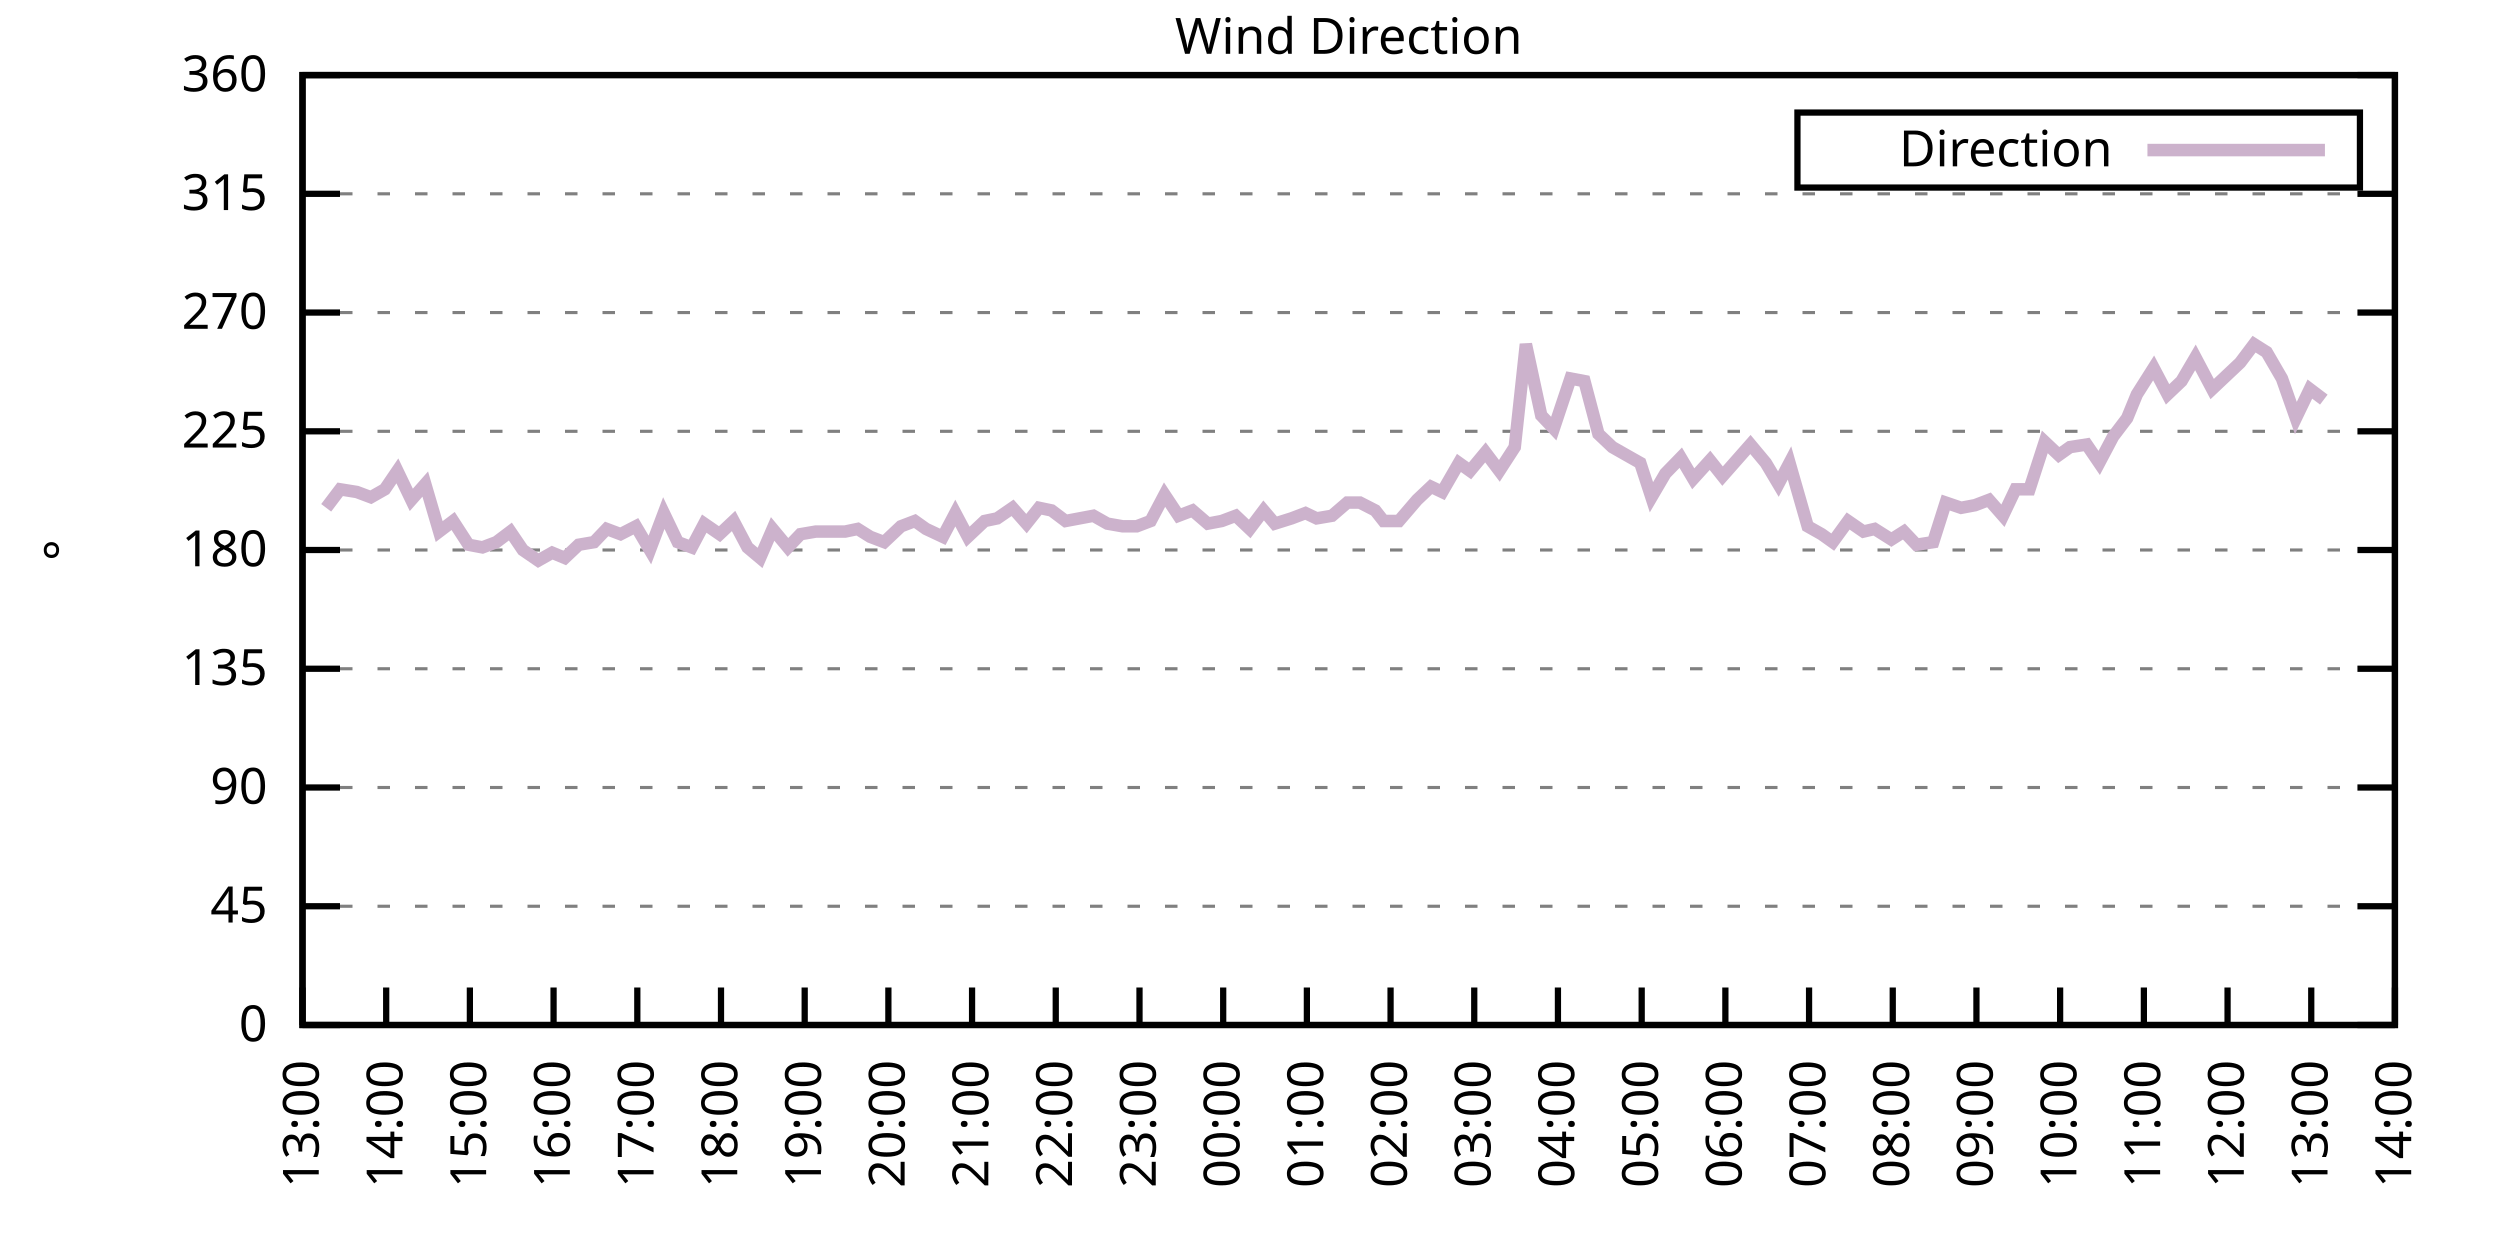
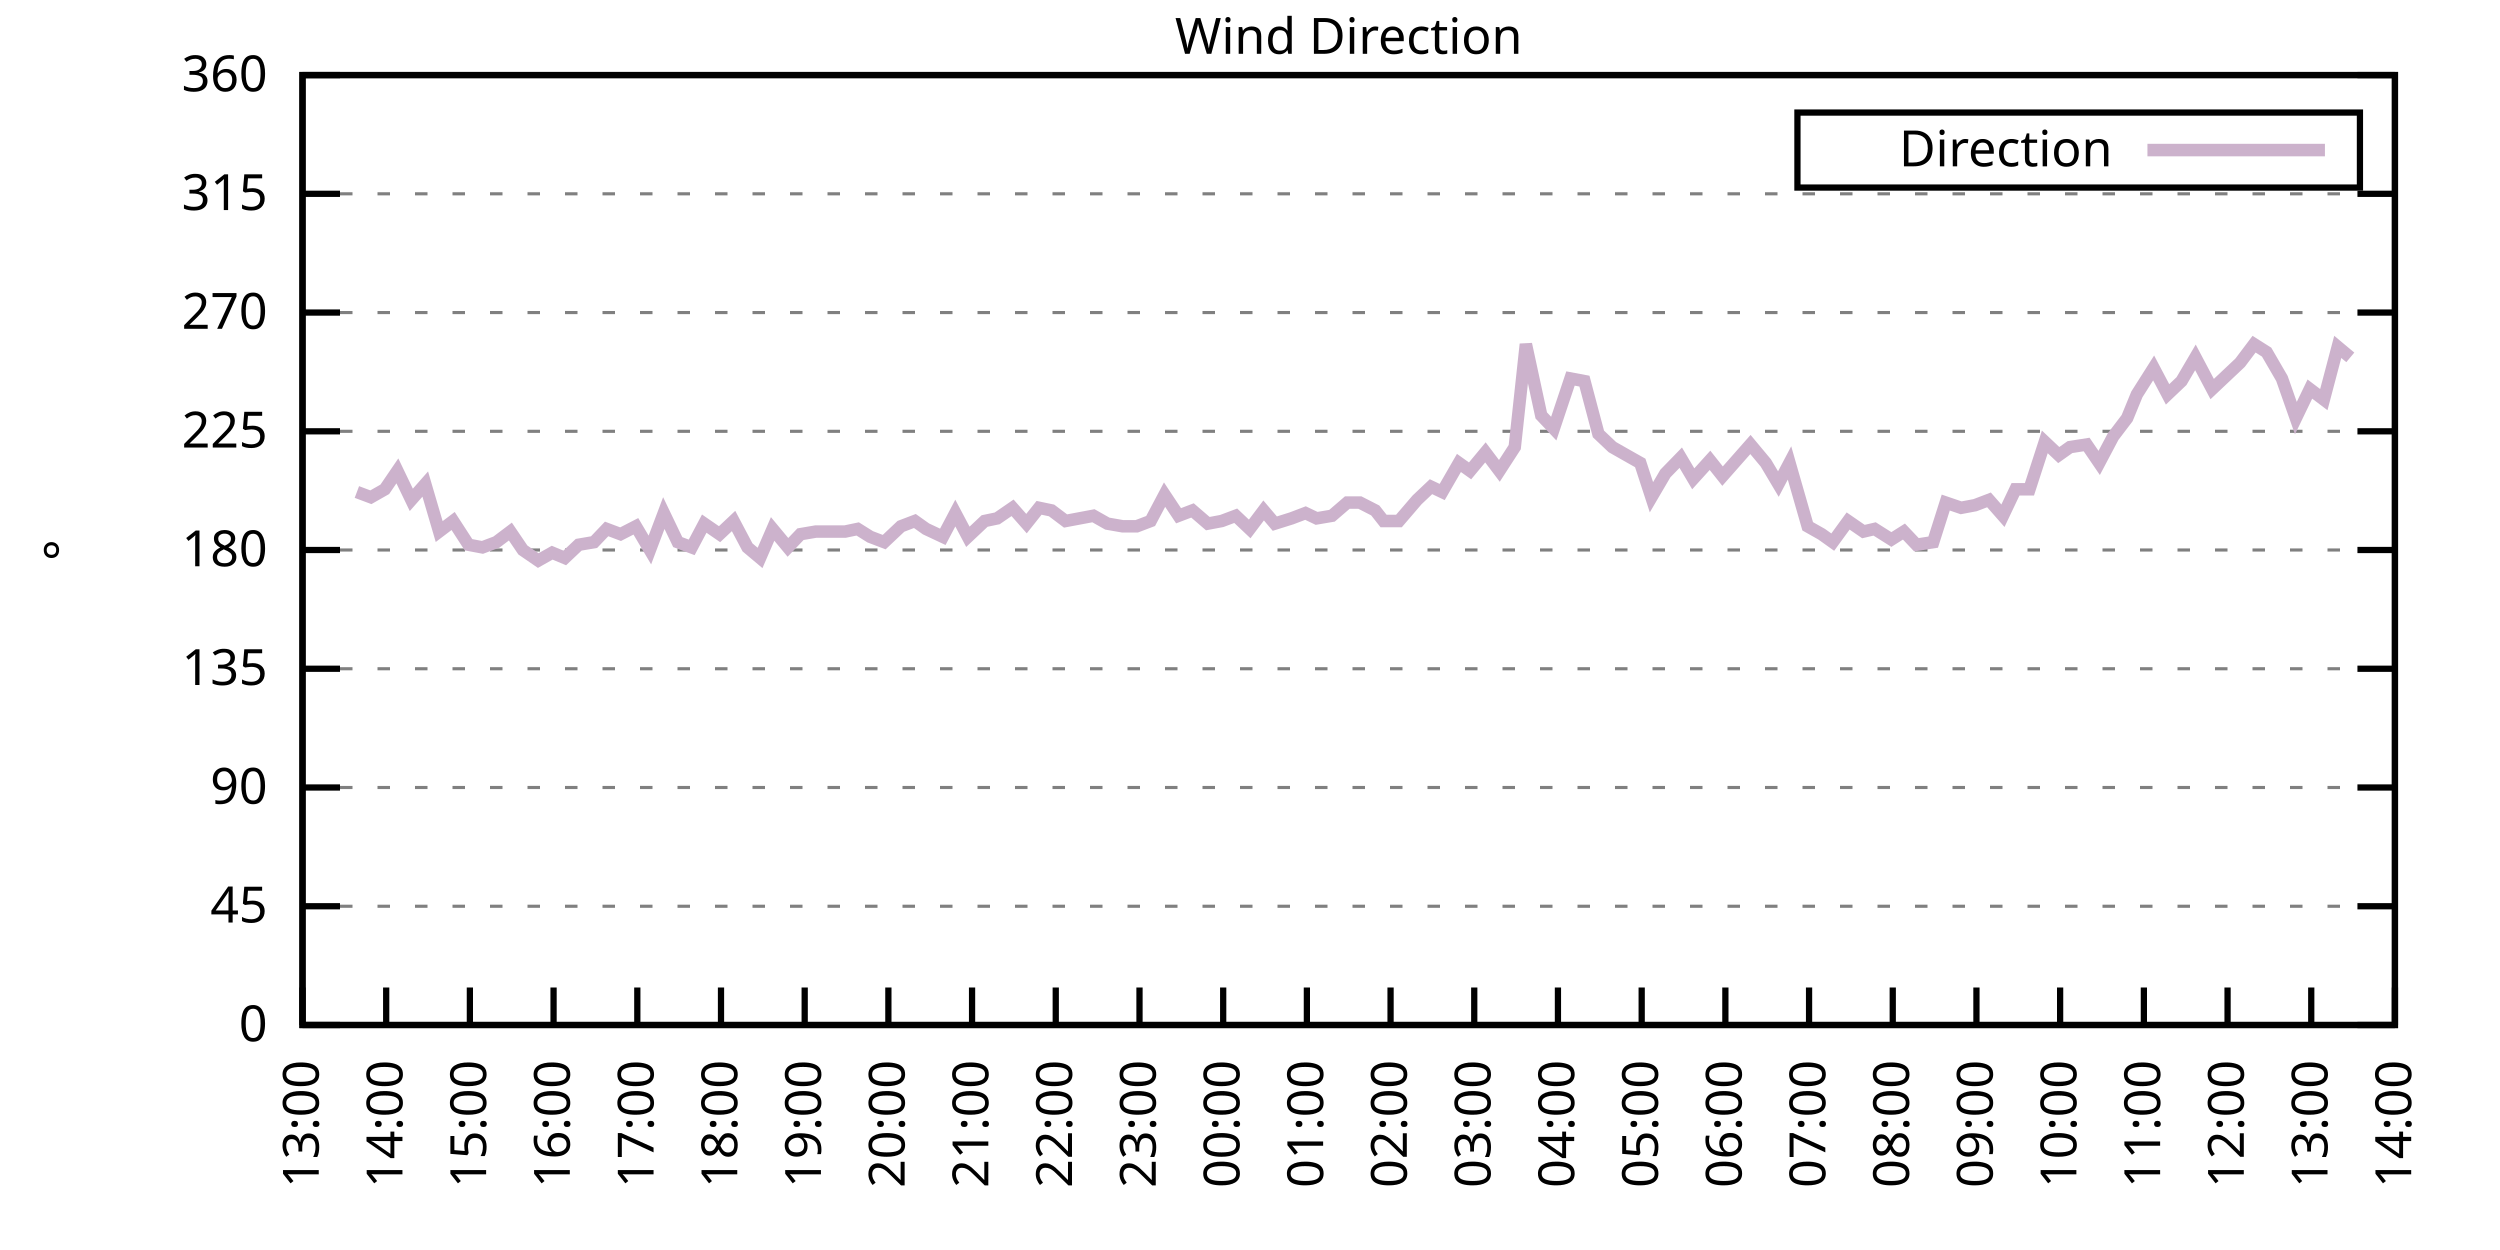
<svg xmlns="http://www.w3.org/2000/svg" xmlns:xlink="http://www.w3.org/1999/xlink" width="400" height="200" viewBox="0 0 400 200">
  <g id="gnuplot_canvas">
    <rect x="0" y="0" width="400" height="200" fill="none" />
    <defs>
      <circle id="gpDot" r="0.5" stroke-width="0.5" stroke="currentColor" />
      <path id="gpPt0" stroke-width="0.333" stroke="currentColor" d="M-1,0 h2 M0,-1 v2" />
      <path id="gpPt1" stroke-width="0.333" stroke="currentColor" d="M-1,-1 L1,1 M1,-1 L-1,1" />
      <path id="gpPt2" stroke-width="0.333" stroke="currentColor" d="M-1,0 L1,0 M0,-1 L0,1 M-1,-1 L1,1 M-1,1 L1,-1" />
      <rect id="gpPt3" stroke-width="0.333" stroke="currentColor" x="-1" y="-1" width="2" height="2" />
      <rect id="gpPt4" stroke-width="0.333" stroke="currentColor" fill="currentColor" x="-1" y="-1" width="2" height="2" />
      <circle id="gpPt5" stroke-width="0.333" stroke="currentColor" cx="0" cy="0" r="1" />
      <use xlink:href="#gpPt5" id="gpPt6" fill="currentColor" stroke="none" />
      <path id="gpPt7" stroke-width="0.333" stroke="currentColor" d="M0,-1.33 L-1.33,0.67 L1.33,0.67 z" />
      <use xlink:href="#gpPt7" id="gpPt8" fill="currentColor" stroke="none" />
      <use xlink:href="#gpPt7" id="gpPt9" stroke="currentColor" transform="rotate(180)" />
      <use xlink:href="#gpPt9" id="gpPt10" fill="currentColor" stroke="none" />
      <use xlink:href="#gpPt3" id="gpPt11" stroke="currentColor" transform="rotate(45)" />
      <use xlink:href="#gpPt11" id="gpPt12" fill="currentColor" stroke="none" />
      <path id="gpPt13" stroke-width="0.333" stroke="currentColor" d="M0,1.330 L1.265,0.411 L0.782,-1.067 L-0.782,-1.076 L-1.265,0.411 z" />
      <use xlink:href="#gpPt13" id="gpPt14" fill="currentColor" stroke="none" />
      <filter id="textbox" filterUnits="objectBoundingBox" x="0" y="0" height="1" width="1">
        <feFlood flood-color="white" flood-opacity="1" result="bgnd" />
        <feComposite in="SourceGraphic" in2="bgnd" operator="atop" />
      </filter>
      <filter id="greybox" filterUnits="objectBoundingBox" x="0" y="0" height="1" width="1">
        <feFlood flood-color="lightgrey" flood-opacity="1" result="grey" />
        <feComposite in="SourceGraphic" in2="grey" operator="atop" />
      </filter>
    </defs>
    <g fill="none" color="white" stroke="currentColor" stroke-width="1.00" stroke-linecap="butt" stroke-linejoin="miter">
</g>
    <g fill="none" color="black" stroke="currentColor" stroke-width="1.00" stroke-linecap="butt" stroke-linejoin="miter">
      <g stroke="none" shape-rendering="crispEdges">
        <polygon fill="rgb(255, 255, 255)" points="48.40,164.00 383.18,164.00 383.18,12.02 48.40,12.02 " />
      </g>
    </g>
    <g fill="none" color="black" stroke="currentColor" stroke-width="1.00" stroke-linecap="butt" stroke-linejoin="miter">
</g>
    <g fill="none" color="black" stroke="black" stroke-width="0.50" stroke-linecap="butt" stroke-linejoin="miter">
</g>
    <g fill="none" color="gray" stroke="currentColor" stroke-width="0.50" stroke-linecap="butt" stroke-linejoin="miter">
      <path stroke="gray" stroke-dasharray="2,4" class="gridline" d="M48.40,164.00 L383.19,164.00  " />
    </g>
    <g fill="none" color="gray" stroke="gray" stroke-width="1.00" stroke-linecap="butt" stroke-linejoin="miter">
</g>
    <g fill="none" color="black" stroke="currentColor" stroke-width="1.00" stroke-linecap="butt" stroke-linejoin="miter">
      <path stroke="black" d="M48.40,164.00 L54.40,164.00 M383.19,164.00 L377.19,164.00  " />
      <g transform="translate(42.80,166.60)" stroke="none" fill="black" font-family="Sans" font-size="8.00" text-anchor="end">
        <text>
          <tspan font-family="Sans"> 0</tspan>
        </text>
      </g>
    </g>
    <g fill="none" color="black" stroke="currentColor" stroke-width="1.00" stroke-linecap="butt" stroke-linejoin="miter">
</g>
    <g fill="none" color="black" stroke="black" stroke-width="0.50" stroke-linecap="butt" stroke-linejoin="miter">
</g>
    <g fill="none" color="gray" stroke="currentColor" stroke-width="0.50" stroke-linecap="butt" stroke-linejoin="miter">
      <path stroke="gray" stroke-dasharray="2,4" class="gridline" d="M48.40,145.00 L383.19,145.00  " />
    </g>
    <g fill="none" color="gray" stroke="gray" stroke-width="1.00" stroke-linecap="butt" stroke-linejoin="miter">
</g>
    <g fill="none" color="black" stroke="currentColor" stroke-width="1.00" stroke-linecap="butt" stroke-linejoin="miter">
      <path stroke="black" d="M48.40,145.00 L54.40,145.00 M383.19,145.00 L377.19,145.00  " />
      <g transform="translate(42.80,147.60)" stroke="none" fill="black" font-family="Sans" font-size="8.00" text-anchor="end">
        <text>
          <tspan font-family="Sans"> 45</tspan>
        </text>
      </g>
    </g>
    <g fill="none" color="black" stroke="currentColor" stroke-width="1.00" stroke-linecap="butt" stroke-linejoin="miter">
</g>
    <g fill="none" color="black" stroke="black" stroke-width="0.50" stroke-linecap="butt" stroke-linejoin="miter">
</g>
    <g fill="none" color="gray" stroke="currentColor" stroke-width="0.50" stroke-linecap="butt" stroke-linejoin="miter">
      <path stroke="gray" stroke-dasharray="2,4" class="gridline" d="M48.40,126.00 L383.19,126.00  " />
    </g>
    <g fill="none" color="gray" stroke="gray" stroke-width="1.00" stroke-linecap="butt" stroke-linejoin="miter">
</g>
    <g fill="none" color="black" stroke="currentColor" stroke-width="1.00" stroke-linecap="butt" stroke-linejoin="miter">
      <path stroke="black" d="M48.40,126.00 L54.40,126.00 M383.19,126.00 L377.19,126.00  " />
      <g transform="translate(42.80,128.60)" stroke="none" fill="black" font-family="Sans" font-size="8.00" text-anchor="end">
        <text>
          <tspan font-family="Sans"> 90</tspan>
        </text>
      </g>
    </g>
    <g fill="none" color="black" stroke="currentColor" stroke-width="1.00" stroke-linecap="butt" stroke-linejoin="miter">
</g>
    <g fill="none" color="black" stroke="black" stroke-width="0.50" stroke-linecap="butt" stroke-linejoin="miter">
</g>
    <g fill="none" color="gray" stroke="currentColor" stroke-width="0.50" stroke-linecap="butt" stroke-linejoin="miter">
      <path stroke="gray" stroke-dasharray="2,4" class="gridline" d="M48.40,107.00 L383.19,107.00  " />
    </g>
    <g fill="none" color="gray" stroke="gray" stroke-width="1.00" stroke-linecap="butt" stroke-linejoin="miter">
</g>
    <g fill="none" color="black" stroke="currentColor" stroke-width="1.00" stroke-linecap="butt" stroke-linejoin="miter">
      <path stroke="black" d="M48.40,107.00 L54.40,107.00 M383.19,107.00 L377.19,107.00  " />
      <g transform="translate(42.80,109.60)" stroke="none" fill="black" font-family="Sans" font-size="8.00" text-anchor="end">
        <text>
          <tspan font-family="Sans"> 135</tspan>
        </text>
      </g>
    </g>
    <g fill="none" color="black" stroke="currentColor" stroke-width="1.00" stroke-linecap="butt" stroke-linejoin="miter">
</g>
    <g fill="none" color="black" stroke="black" stroke-width="0.50" stroke-linecap="butt" stroke-linejoin="miter">
</g>
    <g fill="none" color="gray" stroke="currentColor" stroke-width="0.50" stroke-linecap="butt" stroke-linejoin="miter">
      <path stroke="gray" stroke-dasharray="2,4" class="gridline" d="M48.40,88.00 L383.19,88.00  " />
    </g>
    <g fill="none" color="gray" stroke="gray" stroke-width="1.00" stroke-linecap="butt" stroke-linejoin="miter">
</g>
    <g fill="none" color="black" stroke="currentColor" stroke-width="1.00" stroke-linecap="butt" stroke-linejoin="miter">
      <path stroke="black" d="M48.40,88.00 L54.40,88.00 M383.19,88.00 L377.19,88.00  " />
      <g transform="translate(42.80,90.60)" stroke="none" fill="black" font-family="Sans" font-size="8.00" text-anchor="end">
        <text>
          <tspan font-family="Sans"> 180</tspan>
        </text>
      </g>
    </g>
    <g fill="none" color="black" stroke="currentColor" stroke-width="1.00" stroke-linecap="butt" stroke-linejoin="miter">
</g>
    <g fill="none" color="black" stroke="black" stroke-width="0.50" stroke-linecap="butt" stroke-linejoin="miter">
</g>
    <g fill="none" color="gray" stroke="currentColor" stroke-width="0.50" stroke-linecap="butt" stroke-linejoin="miter">
      <path stroke="gray" stroke-dasharray="2,4" class="gridline" d="M48.40,69.01 L383.19,69.01  " />
    </g>
    <g fill="none" color="gray" stroke="gray" stroke-width="1.00" stroke-linecap="butt" stroke-linejoin="miter">
</g>
    <g fill="none" color="black" stroke="currentColor" stroke-width="1.00" stroke-linecap="butt" stroke-linejoin="miter">
      <path stroke="black" d="M48.40,69.01 L54.40,69.01 M383.19,69.01 L377.19,69.01  " />
      <g transform="translate(42.80,71.61)" stroke="none" fill="black" font-family="Sans" font-size="8.00" text-anchor="end">
        <text>
          <tspan font-family="Sans"> 225</tspan>
        </text>
      </g>
    </g>
    <g fill="none" color="black" stroke="currentColor" stroke-width="1.00" stroke-linecap="butt" stroke-linejoin="miter">
</g>
    <g fill="none" color="black" stroke="black" stroke-width="0.50" stroke-linecap="butt" stroke-linejoin="miter">
</g>
    <g fill="none" color="gray" stroke="currentColor" stroke-width="0.50" stroke-linecap="butt" stroke-linejoin="miter">
      <path stroke="gray" stroke-dasharray="2,4" class="gridline" d="M48.40,50.01 L383.19,50.01  " />
    </g>
    <g fill="none" color="gray" stroke="gray" stroke-width="1.00" stroke-linecap="butt" stroke-linejoin="miter">
</g>
    <g fill="none" color="black" stroke="currentColor" stroke-width="1.00" stroke-linecap="butt" stroke-linejoin="miter">
      <path stroke="black" d="M48.40,50.01 L54.40,50.01 M383.19,50.01 L377.19,50.01  " />
      <g transform="translate(42.80,52.61)" stroke="none" fill="black" font-family="Sans" font-size="8.00" text-anchor="end">
        <text>
          <tspan font-family="Sans"> 270</tspan>
        </text>
      </g>
    </g>
    <g fill="none" color="black" stroke="currentColor" stroke-width="1.00" stroke-linecap="butt" stroke-linejoin="miter">
</g>
    <g fill="none" color="black" stroke="black" stroke-width="0.50" stroke-linecap="butt" stroke-linejoin="miter">
</g>
    <g fill="none" color="gray" stroke="currentColor" stroke-width="0.50" stroke-linecap="butt" stroke-linejoin="miter">
      <path stroke="gray" stroke-dasharray="2,4" class="gridline" d="M48.40,31.01 L383.19,31.01  " />
    </g>
    <g fill="none" color="gray" stroke="gray" stroke-width="1.00" stroke-linecap="butt" stroke-linejoin="miter">
</g>
    <g fill="none" color="black" stroke="currentColor" stroke-width="1.00" stroke-linecap="butt" stroke-linejoin="miter">
      <path stroke="black" d="M48.40,31.01 L54.40,31.01 M383.19,31.01 L377.19,31.01  " />
      <g transform="translate(42.80,33.61)" stroke="none" fill="black" font-family="Sans" font-size="8.00" text-anchor="end">
        <text>
          <tspan font-family="Sans"> 315</tspan>
        </text>
      </g>
    </g>
    <g fill="none" color="black" stroke="currentColor" stroke-width="1.00" stroke-linecap="butt" stroke-linejoin="miter">
</g>
    <g fill="none" color="black" stroke="black" stroke-width="0.50" stroke-linecap="butt" stroke-linejoin="miter">
</g>
    <g fill="none" color="gray" stroke="currentColor" stroke-width="0.50" stroke-linecap="butt" stroke-linejoin="miter">
      <path stroke="gray" stroke-dasharray="2,4" class="gridline" d="M48.40,12.01 L383.19,12.01  " />
    </g>
    <g fill="none" color="gray" stroke="gray" stroke-width="1.00" stroke-linecap="butt" stroke-linejoin="miter">
</g>
    <g fill="none" color="black" stroke="currentColor" stroke-width="1.00" stroke-linecap="butt" stroke-linejoin="miter">
      <path stroke="black" d="M48.40,12.01 L54.40,12.01 M383.19,12.01 L377.19,12.01  " />
      <g transform="translate(42.80,14.61)" stroke="none" fill="black" font-family="Sans" font-size="8.00" text-anchor="end">
        <text>
          <tspan font-family="Sans"> 360</tspan>
        </text>
      </g>
    </g>
    <g fill="none" color="black" stroke="currentColor" stroke-width="1.00" stroke-linecap="butt" stroke-linejoin="miter">
      <path stroke="black" d="M48.40,164.00 L48.40,158.00  " />
      <g transform="translate(51.00,169.60) rotate(270.00)" stroke="none" fill="black" font-family="Sans" font-size="8.00" text-anchor="end">
        <text>
          <tspan font-family="Sans">13:00</tspan>
        </text>
      </g>
    </g>
    <g fill="none" color="black" stroke="currentColor" stroke-width="1.00" stroke-linecap="butt" stroke-linejoin="miter">
      <path stroke="black" d="M61.79,164.00 L61.79,158.00  " />
      <g transform="translate(64.39,169.60) rotate(270.00)" stroke="none" fill="black" font-family="Sans" font-size="8.00" text-anchor="end">
        <text>
          <tspan font-family="Sans">14:00</tspan>
        </text>
      </g>
    </g>
    <g fill="none" color="black" stroke="currentColor" stroke-width="1.00" stroke-linecap="butt" stroke-linejoin="miter">
      <path stroke="black" d="M75.18,164.00 L75.18,158.00  " />
      <g transform="translate(77.78,169.60) rotate(270.00)" stroke="none" fill="black" font-family="Sans" font-size="8.00" text-anchor="end">
        <text>
          <tspan font-family="Sans">15:00</tspan>
        </text>
      </g>
    </g>
    <g fill="none" color="black" stroke="currentColor" stroke-width="1.00" stroke-linecap="butt" stroke-linejoin="miter">
      <path stroke="black" d="M88.57,164.00 L88.57,158.00  " />
      <g transform="translate(91.17,169.60) rotate(270.00)" stroke="none" fill="black" font-family="Sans" font-size="8.00" text-anchor="end">
        <text>
          <tspan font-family="Sans">16:00</tspan>
        </text>
      </g>
    </g>
    <g fill="none" color="black" stroke="currentColor" stroke-width="1.00" stroke-linecap="butt" stroke-linejoin="miter">
      <path stroke="black" d="M101.97,164.00 L101.97,158.00  " />
      <g transform="translate(104.57,169.60) rotate(270.00)" stroke="none" fill="black" font-family="Sans" font-size="8.00" text-anchor="end">
        <text>
          <tspan font-family="Sans">17:00</tspan>
        </text>
      </g>
    </g>
    <g fill="none" color="black" stroke="currentColor" stroke-width="1.00" stroke-linecap="butt" stroke-linejoin="miter">
      <path stroke="black" d="M115.36,164.00 L115.36,158.00  " />
      <g transform="translate(117.96,169.60) rotate(270.00)" stroke="none" fill="black" font-family="Sans" font-size="8.00" text-anchor="end">
        <text>
          <tspan font-family="Sans">18:00</tspan>
        </text>
      </g>
    </g>
    <g fill="none" color="black" stroke="currentColor" stroke-width="1.00" stroke-linecap="butt" stroke-linejoin="miter">
      <path stroke="black" d="M128.75,164.00 L128.75,158.00  " />
      <g transform="translate(131.35,169.60) rotate(270.00)" stroke="none" fill="black" font-family="Sans" font-size="8.00" text-anchor="end">
        <text>
          <tspan font-family="Sans">19:00</tspan>
        </text>
      </g>
    </g>
    <g fill="none" color="black" stroke="currentColor" stroke-width="1.00" stroke-linecap="butt" stroke-linejoin="miter">
      <path stroke="black" d="M142.14,164.00 L142.14,158.00  " />
      <g transform="translate(144.74,169.60) rotate(270.00)" stroke="none" fill="black" font-family="Sans" font-size="8.00" text-anchor="end">
        <text>
          <tspan font-family="Sans">20:00</tspan>
        </text>
      </g>
    </g>
    <g fill="none" color="black" stroke="currentColor" stroke-width="1.00" stroke-linecap="butt" stroke-linejoin="miter">
      <path stroke="black" d="M155.53,164.00 L155.53,158.00  " />
      <g transform="translate(158.13,169.60) rotate(270.00)" stroke="none" fill="black" font-family="Sans" font-size="8.00" text-anchor="end">
        <text>
          <tspan font-family="Sans">21:00</tspan>
        </text>
      </g>
    </g>
    <g fill="none" color="black" stroke="currentColor" stroke-width="1.00" stroke-linecap="butt" stroke-linejoin="miter">
      <path stroke="black" d="M168.92,164.00 L168.92,158.00  " />
      <g transform="translate(171.52,169.60) rotate(270.00)" stroke="none" fill="black" font-family="Sans" font-size="8.00" text-anchor="end">
        <text>
          <tspan font-family="Sans">22:00</tspan>
        </text>
      </g>
    </g>
    <g fill="none" color="black" stroke="currentColor" stroke-width="1.00" stroke-linecap="butt" stroke-linejoin="miter">
      <path stroke="black" d="M182.32,164.00 L182.32,158.00  " />
      <g transform="translate(184.92,169.60) rotate(270.00)" stroke="none" fill="black" font-family="Sans" font-size="8.00" text-anchor="end">
        <text>
          <tspan font-family="Sans">23:00</tspan>
        </text>
      </g>
    </g>
    <g fill="none" color="black" stroke="currentColor" stroke-width="1.00" stroke-linecap="butt" stroke-linejoin="miter">
      <path stroke="black" d="M195.71,164.00 L195.71,158.00  " />
      <g transform="translate(198.31,169.60) rotate(270.00)" stroke="none" fill="black" font-family="Sans" font-size="8.00" text-anchor="end">
        <text>
          <tspan font-family="Sans">00:00</tspan>
        </text>
      </g>
    </g>
    <g fill="none" color="black" stroke="currentColor" stroke-width="1.00" stroke-linecap="butt" stroke-linejoin="miter">
      <path stroke="black" d="M209.10,164.00 L209.10,158.00  " />
      <g transform="translate(211.70,169.60) rotate(270.00)" stroke="none" fill="black" font-family="Sans" font-size="8.00" text-anchor="end">
        <text>
          <tspan font-family="Sans">01:00</tspan>
        </text>
      </g>
    </g>
    <g fill="none" color="black" stroke="currentColor" stroke-width="1.00" stroke-linecap="butt" stroke-linejoin="miter">
      <path stroke="black" d="M222.49,164.00 L222.49,158.00  " />
      <g transform="translate(225.09,169.60) rotate(270.00)" stroke="none" fill="black" font-family="Sans" font-size="8.00" text-anchor="end">
        <text>
          <tspan font-family="Sans">02:00</tspan>
        </text>
      </g>
    </g>
    <g fill="none" color="black" stroke="currentColor" stroke-width="1.00" stroke-linecap="butt" stroke-linejoin="miter">
      <path stroke="black" d="M235.88,164.00 L235.88,158.00  " />
      <g transform="translate(238.48,169.60) rotate(270.00)" stroke="none" fill="black" font-family="Sans" font-size="8.00" text-anchor="end">
        <text>
          <tspan font-family="Sans">03:00</tspan>
        </text>
      </g>
    </g>
    <g fill="none" color="black" stroke="currentColor" stroke-width="1.00" stroke-linecap="butt" stroke-linejoin="miter">
      <path stroke="black" d="M249.27,164.00 L249.27,158.00  " />
      <g transform="translate(251.87,169.60) rotate(270.00)" stroke="none" fill="black" font-family="Sans" font-size="8.00" text-anchor="end">
        <text>
          <tspan font-family="Sans">04:00</tspan>
        </text>
      </g>
    </g>
    <g fill="none" color="black" stroke="currentColor" stroke-width="1.00" stroke-linecap="butt" stroke-linejoin="miter">
      <path stroke="black" d="M262.67,164.00 L262.67,158.00  " />
      <g transform="translate(265.27,169.60) rotate(270.00)" stroke="none" fill="black" font-family="Sans" font-size="8.00" text-anchor="end">
        <text>
          <tspan font-family="Sans">05:00</tspan>
        </text>
      </g>
    </g>
    <g fill="none" color="black" stroke="currentColor" stroke-width="1.00" stroke-linecap="butt" stroke-linejoin="miter">
      <path stroke="black" d="M276.06,164.00 L276.06,158.00  " />
      <g transform="translate(278.66,169.60) rotate(270.00)" stroke="none" fill="black" font-family="Sans" font-size="8.00" text-anchor="end">
        <text>
          <tspan font-family="Sans">06:00</tspan>
        </text>
      </g>
    </g>
    <g fill="none" color="black" stroke="currentColor" stroke-width="1.00" stroke-linecap="butt" stroke-linejoin="miter">
      <path stroke="black" d="M289.45,164.00 L289.45,158.00  " />
      <g transform="translate(292.05,169.60) rotate(270.00)" stroke="none" fill="black" font-family="Sans" font-size="8.00" text-anchor="end">
        <text>
          <tspan font-family="Sans">07:00</tspan>
        </text>
      </g>
    </g>
    <g fill="none" color="black" stroke="currentColor" stroke-width="1.00" stroke-linecap="butt" stroke-linejoin="miter">
      <path stroke="black" d="M302.84,164.00 L302.84,158.00  " />
      <g transform="translate(305.44,169.60) rotate(270.00)" stroke="none" fill="black" font-family="Sans" font-size="8.00" text-anchor="end">
        <text>
          <tspan font-family="Sans">08:00</tspan>
        </text>
      </g>
    </g>
    <g fill="none" color="black" stroke="currentColor" stroke-width="1.00" stroke-linecap="butt" stroke-linejoin="miter">
      <path stroke="black" d="M316.23,164.00 L316.23,158.00  " />
      <g transform="translate(318.83,169.60) rotate(270.00)" stroke="none" fill="black" font-family="Sans" font-size="8.00" text-anchor="end">
        <text>
          <tspan font-family="Sans">09:00</tspan>
        </text>
      </g>
    </g>
    <g fill="none" color="black" stroke="currentColor" stroke-width="1.00" stroke-linecap="butt" stroke-linejoin="miter">
      <path stroke="black" d="M329.62,164.00 L329.62,158.00  " />
      <g transform="translate(332.22,169.60) rotate(270.00)" stroke="none" fill="black" font-family="Sans" font-size="8.00" text-anchor="end">
        <text>
          <tspan font-family="Sans">10:00</tspan>
        </text>
      </g>
    </g>
    <g fill="none" color="black" stroke="currentColor" stroke-width="1.00" stroke-linecap="butt" stroke-linejoin="miter">
      <path stroke="black" d="M343.02,164.00 L343.02,158.00  " />
      <g transform="translate(345.62,169.60) rotate(270.00)" stroke="none" fill="black" font-family="Sans" font-size="8.00" text-anchor="end">
        <text>
          <tspan font-family="Sans">11:00</tspan>
        </text>
      </g>
    </g>
    <g fill="none" color="black" stroke="currentColor" stroke-width="1.00" stroke-linecap="butt" stroke-linejoin="miter">
      <path stroke="black" d="M356.41,164.00 L356.41,158.00  " />
      <g transform="translate(359.01,169.60) rotate(270.00)" stroke="none" fill="black" font-family="Sans" font-size="8.00" text-anchor="end">
        <text>
          <tspan font-family="Sans">12:00</tspan>
        </text>
      </g>
    </g>
    <g fill="none" color="black" stroke="currentColor" stroke-width="1.00" stroke-linecap="butt" stroke-linejoin="miter">
      <path stroke="black" d="M369.80,164.00 L369.80,158.00  " />
      <g transform="translate(372.40,169.60) rotate(270.00)" stroke="none" fill="black" font-family="Sans" font-size="8.00" text-anchor="end">
        <text>
          <tspan font-family="Sans">13:00</tspan>
        </text>
      </g>
    </g>
    <g fill="none" color="black" stroke="currentColor" stroke-width="1.00" stroke-linecap="butt" stroke-linejoin="miter">
      <path stroke="black" d="M383.19,164.00 L383.19,158.00  " />
      <g transform="translate(385.79,169.60) rotate(270.00)" stroke="none" fill="black" font-family="Sans" font-size="8.00" text-anchor="end">
        <text>
          <tspan font-family="Sans">14:00</tspan>
        </text>
      </g>
    </g>
    <g fill="none" color="black" stroke="currentColor" stroke-width="1.00" stroke-linecap="butt" stroke-linejoin="miter">
</g>
    <g fill="none" color="black" stroke="currentColor" stroke-width="1.00" stroke-linecap="butt" stroke-linejoin="miter">
      <path stroke="black" d="M48.40,12.01 L48.40,164.00 L383.19,164.00 L383.19,12.01 L48.40,12.01 Z  " />
    </g>
    <g fill="none" color="black" stroke="currentColor" stroke-width="1.00" stroke-linecap="butt" stroke-linejoin="miter">
</g>
    <g fill="none" color="black" stroke="currentColor" stroke-width="1.00" stroke-linecap="butt" stroke-linejoin="miter">
      <path stroke="black" d="M287.59,30.01 L287.59,18.01 L377.59,18.01 L377.59,30.01 L287.59,30.01 Z  " />
    </g>
    <g id="Wind_direction_plot_1">
      <g fill="none" color="white" stroke="black" stroke-width="2.00" stroke-linecap="butt" stroke-linejoin="miter">
</g>
      <g fill="none" color="black" stroke="currentColor" stroke-width="2.00" stroke-linecap="butt" stroke-linejoin="miter">
        <g transform="translate(337.99,26.61)" stroke="none" fill="black" font-family="Sans" font-size="8.00" text-anchor="end">
          <text>
            <tspan font-family="Sans">Direction</tspan>
          </text>
        </g>
      </g>
      <g fill="none" color="black" stroke="currentColor" stroke-width="2.00" stroke-linecap="butt" stroke-linejoin="miter">
-         <path stroke="rgb(204, 178, 204)" d="M343.59,24.01 L371.99,24.01 M52.19,81.25 L54.43,78.29 L57.10,78.72 L59.34,79.56 L61.57,78.29 L63.58,75.34   L65.81,79.98 L68.04,77.45 L70.27,85.05 L72.50,83.36 L74.96,87.16 L77.19,87.58 L79.42,86.74 L81.66,85.05   L83.66,88.00 L86.12,89.69 L88.35,88.43 L90.36,89.27 L92.59,87.16 L95.05,86.74 L97.06,84.63 L99.29,85.47   L101.74,84.21 L103.98,88.00 L106.21,82.09 L108.44,86.74 L110.67,87.58 L112.68,83.78 L115.13,85.47 L117.37,83.36   L119.60,87.58 L121.61,89.27 L123.62,84.63 L126.07,87.58 L128.08,85.47 L130.54,85.05 L132.77,85.05 L135.22,85.05   L137.23,84.63 L139.24,85.89 L141.47,86.74 L144.15,84.21 L146.38,83.36 L148.17,84.63 L150.85,85.89 L152.85,82.09   L154.86,85.89 L157.54,83.36 L159.55,82.94 L162.01,81.25 L164.24,83.78 L166.25,81.25 L168.25,81.67 L170.49,83.36   L172.72,82.94 L174.95,82.52 L177.18,83.78 L179.64,84.21 L181.87,84.21 L184.10,83.36 L186.33,79.14 L188.57,82.52   L190.80,81.67 L193.25,83.78 L195.48,83.36 L197.72,82.52 L199.95,84.63 L202.18,81.67 L203.97,83.78 L206.64,82.94   L208.88,82.09 L210.66,82.94 L213.12,82.52 L215.57,80.41 L217.58,80.41 L220.04,81.67 L221.37,83.36 L223.83,83.36   L226.73,79.98 L228.96,77.87 L230.75,78.72 L233.43,74.07 L235.21,75.34 L237.67,72.38 L239.90,75.34 L242.36,71.54   L244.14,55.07 L246.60,66.47 L248.60,68.58 L251.28,60.56 L253.51,60.98 L255.75,69.43 L257.98,71.54 L260.21,72.81   L262.44,74.07 L264.23,79.56 L266.46,75.76 L268.92,73.23 L270.92,76.61 L273.60,73.65 L275.61,76.18 L277.84,73.65   L280.07,71.12 L282.53,74.07 L284.54,77.45 L286.32,74.07 L289.23,84.21 L291.46,85.47 L293.24,86.74 L295.70,83.36   L298.15,85.05 L299.94,84.63 L302.62,86.32 L304.63,85.05 L306.63,87.16 L309.31,86.74 L311.32,80.41 L313.78,81.25   L316.01,80.83 L318.24,79.98 L320.47,82.52 L322.48,78.29 L324.71,78.29 L327.17,70.70 L329.40,72.81 L331.19,71.54   L333.86,71.12 L335.87,74.07 L338.10,69.85 L340.34,66.90 L341.90,63.10 L344.58,58.87 L346.81,63.10 L349.04,60.98   L351.27,57.18 L353.95,62.25 L358.42,58.03 L360.65,55.07 L362.66,56.34 L365.11,60.56 L367.34,66.90 L369.58,62.25   L371.81,63.94  " />
+         <path stroke="rgb(204, 178, 204)" d="M343.59,24.01 L371.99,24.01 M57.10,78.72 L59.34,79.56 L61.57,78.29 L63.58,75.34 L65.81,79.98 L68.04,77.45   L70.27,85.05 L72.50,83.36 L74.96,87.16 L77.19,87.58 L79.42,86.74 L81.66,85.05 L83.66,88.00 L86.12,89.69   L88.35,88.43 L90.36,89.27 L92.59,87.16 L95.05,86.74 L97.06,84.63 L99.29,85.47 L101.74,84.21 L103.98,88.00   L106.21,82.09 L108.44,86.74 L110.67,87.58 L112.68,83.78 L115.13,85.47 L117.37,83.36 L119.60,87.58 L121.61,89.27   L123.62,84.63 L126.07,87.58 L128.08,85.47 L130.54,85.05 L132.77,85.05 L135.22,85.05 L137.23,84.63 L139.24,85.89   L141.47,86.74 L144.15,84.21 L146.38,83.36 L148.17,84.63 L150.85,85.89 L152.85,82.09 L154.86,85.89 L157.54,83.36   L159.55,82.94 L162.01,81.25 L164.24,83.78 L166.25,81.25 L168.25,81.67 L170.49,83.36 L172.72,82.94 L174.95,82.52   L177.18,83.78 L179.64,84.21 L181.87,84.21 L184.10,83.36 L186.33,79.14 L188.57,82.52 L190.80,81.67 L193.25,83.78   L195.48,83.36 L197.72,82.52 L199.95,84.63 L202.18,81.67 L203.97,83.78 L206.64,82.94 L208.88,82.09 L210.66,82.94   L213.12,82.52 L215.57,80.41 L217.58,80.41 L220.04,81.67 L221.37,83.36 L223.83,83.36 L226.73,79.98 L228.96,77.87   L230.75,78.72 L233.43,74.07 L235.21,75.34 L237.67,72.38 L239.90,75.34 L242.36,71.54 L244.14,55.07 L246.60,66.47   L248.60,68.58 L251.28,60.56 L253.51,60.98 L255.75,69.43 L257.98,71.54 L260.21,72.81 L262.44,74.07 L264.23,79.56   L266.46,75.76 L268.92,73.23 L270.92,76.61 L273.60,73.65 L275.61,76.18 L277.84,73.65 L280.07,71.12 L282.53,74.07   L284.54,77.45 L286.32,74.07 L289.23,84.21 L291.46,85.47 L293.24,86.74 L295.70,83.36 L298.15,85.05 L299.94,84.63   L302.62,86.32 L304.63,85.05 L306.63,87.16 L309.31,86.74 L311.32,80.41 L313.78,81.25 L316.01,80.83 L318.24,79.98   L320.47,82.52 L322.48,78.29 L324.71,78.29 L327.17,70.70 L329.40,72.81 L331.19,71.54 L333.86,71.12 L335.87,74.07   L338.10,69.85 L340.34,66.90 L341.90,63.10 L344.58,58.87 L346.81,63.10 L349.04,60.98 L351.27,57.18 L353.95,62.25   L358.42,58.03 L360.65,55.07 L362.66,56.34 L365.11,60.56 L367.34,66.90 L369.58,62.25 L371.81,63.94 L374.04,55.50   L376.05,57.18  " />
      </g>
    </g>
    <g fill="none" color="black" stroke="currentColor" stroke-width="2.00" stroke-linecap="butt" stroke-linejoin="miter">
</g>
    <g fill="none" color="black" stroke="black" stroke-width="1.00" stroke-linecap="butt" stroke-linejoin="miter">
</g>
    <g fill="none" color="black" stroke="currentColor" stroke-width="1.00" stroke-linecap="butt" stroke-linejoin="miter">
      <path stroke="black" d="M48.40,12.01 L48.40,164.00 L383.19,164.00 L383.19,12.01 L48.40,12.01 Z  " />
      <g transform="translate(12.80,88.01) rotate(270.00)" stroke="none" fill="black" font-family="Sans" font-size="8.00" text-anchor="middle">
        <text>
          <tspan font-family="Sans">°</tspan>
        </text>
      </g>
    </g>
    <g fill="none" color="black" stroke="currentColor" stroke-width="1.00" stroke-linecap="butt" stroke-linejoin="miter">
</g>
    <g fill="none" color="black" stroke="currentColor" stroke-width="1.00" stroke-linecap="butt" stroke-linejoin="miter">
      <g transform="translate(215.79,8.61)" stroke="none" fill="black" font-family="Sans" font-size="8.00" text-anchor="middle">
        <text>
          <tspan font-family="Sans">Wind Direction</tspan>
        </text>
      </g>
    </g>
    <g fill="none" color="black" stroke="currentColor" stroke-width="1.00" stroke-linecap="butt" stroke-linejoin="miter">
</g>
  </g>
</svg>
